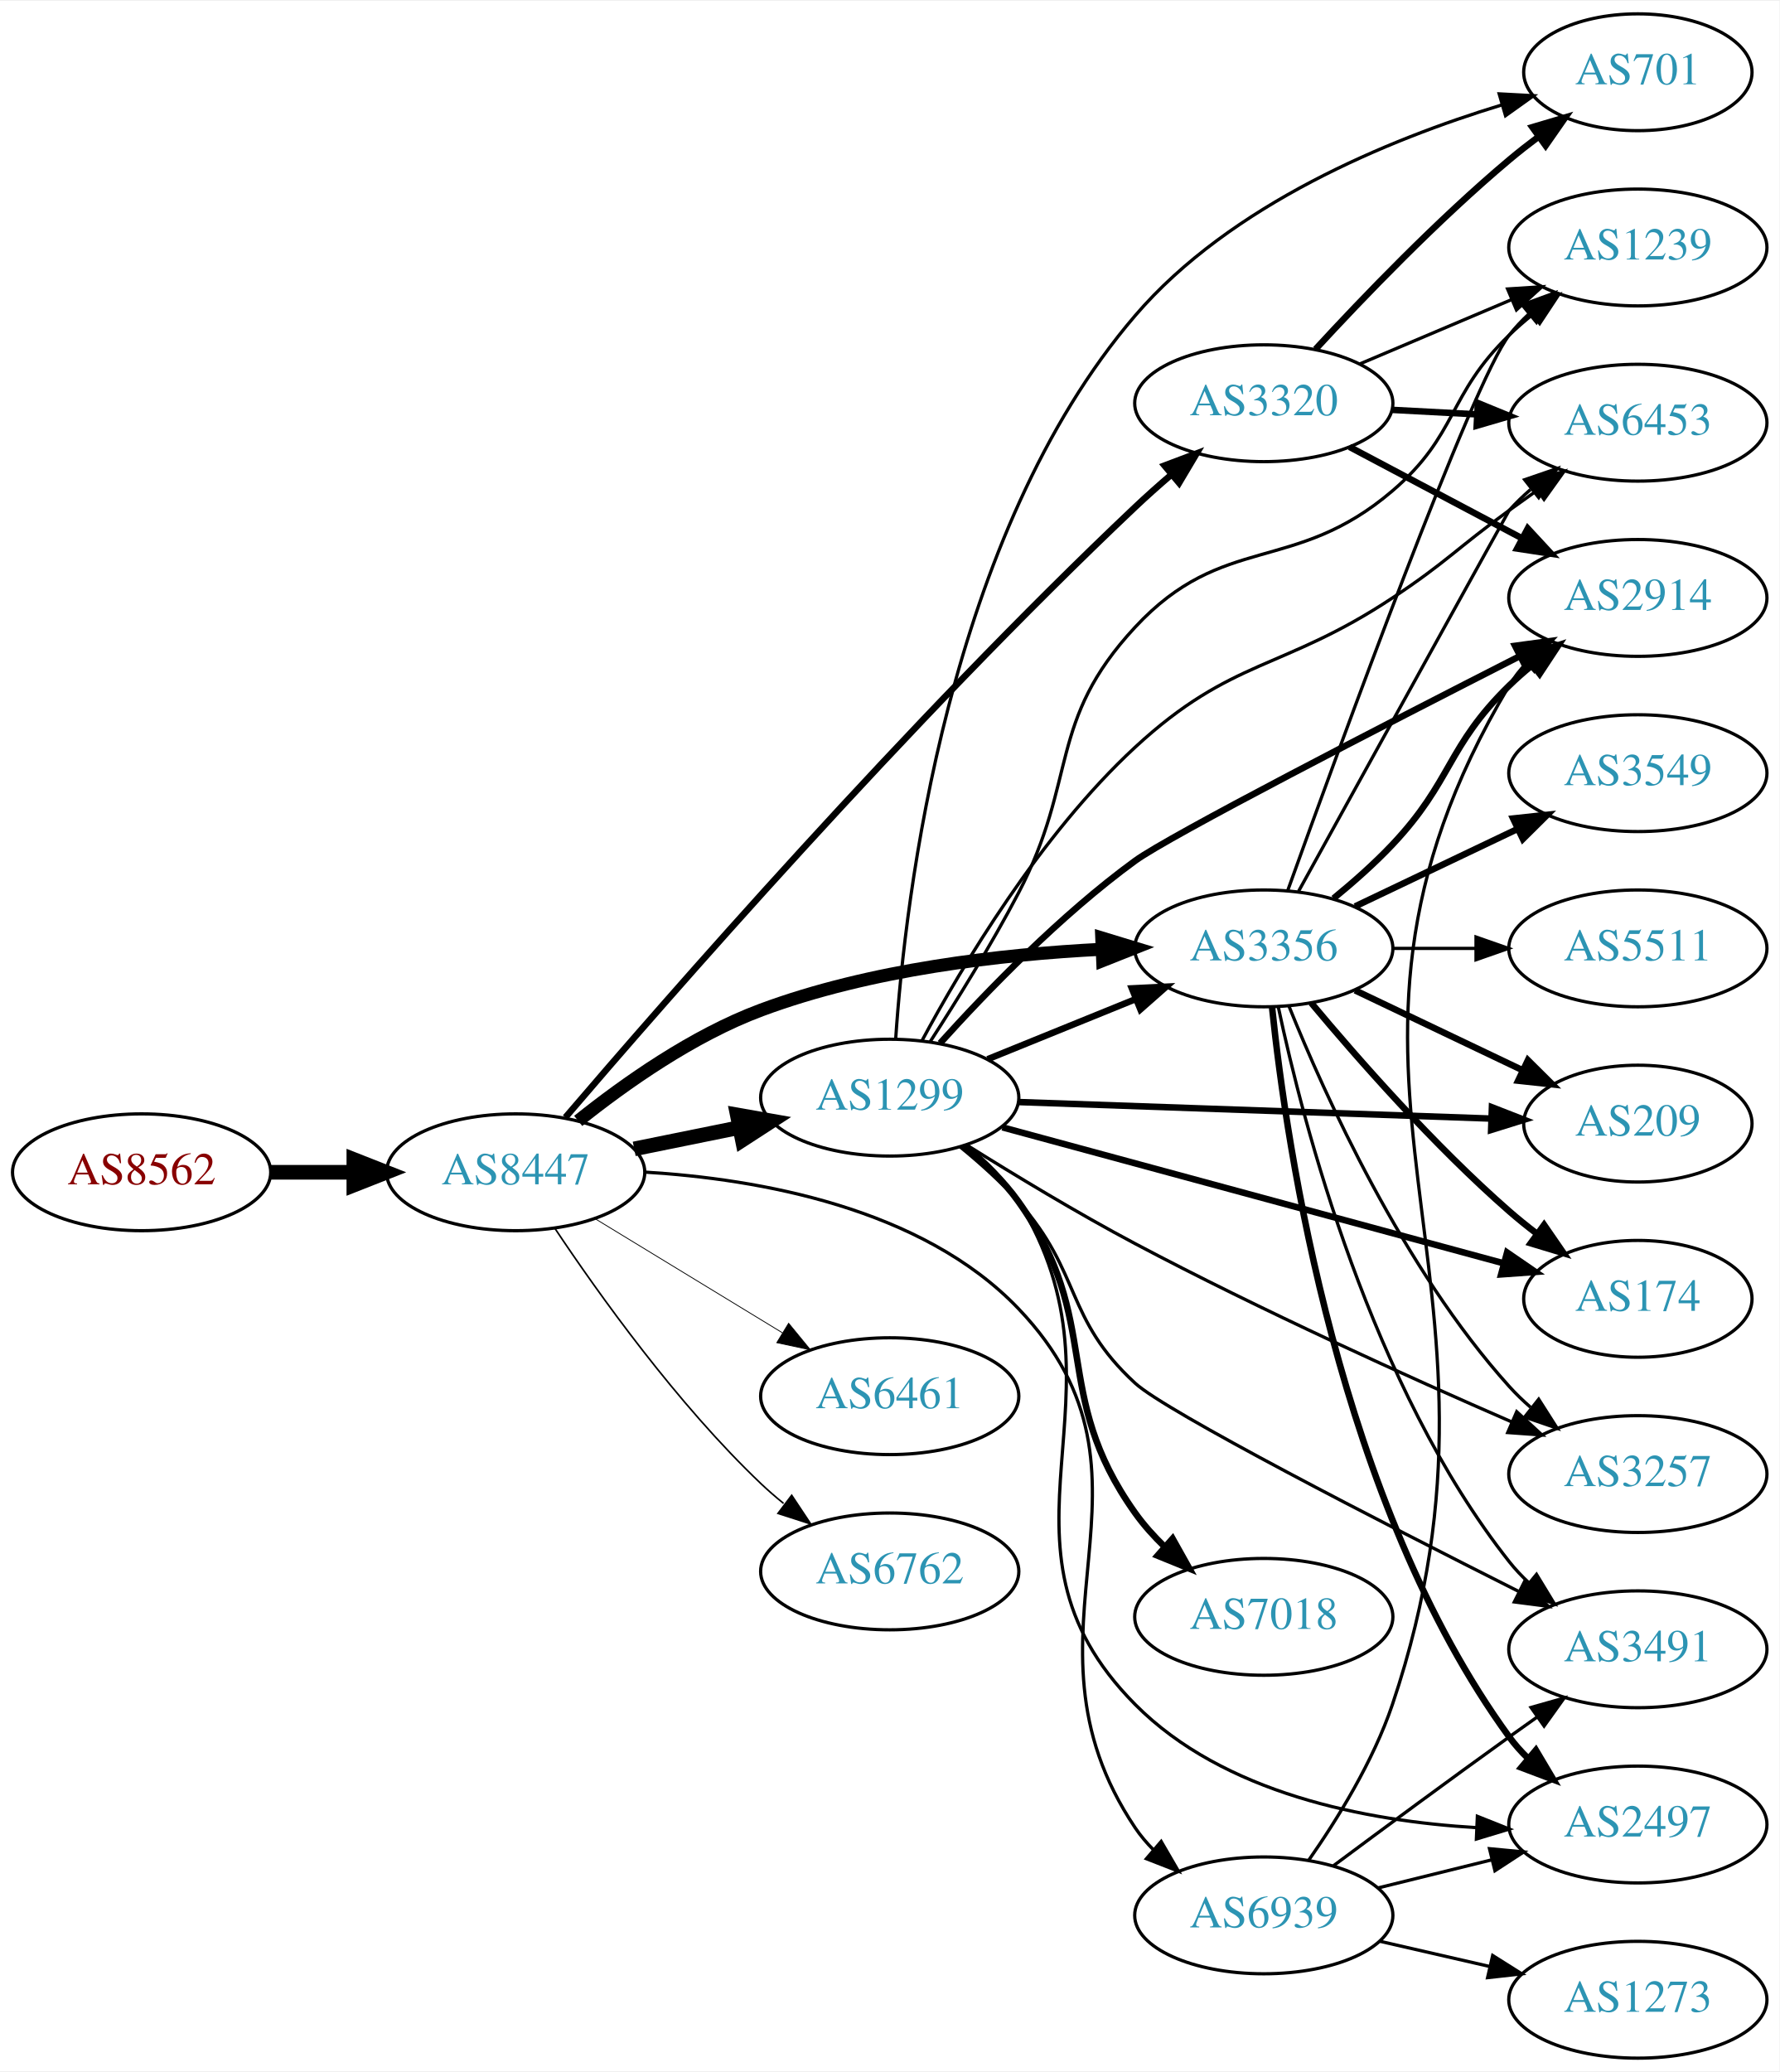
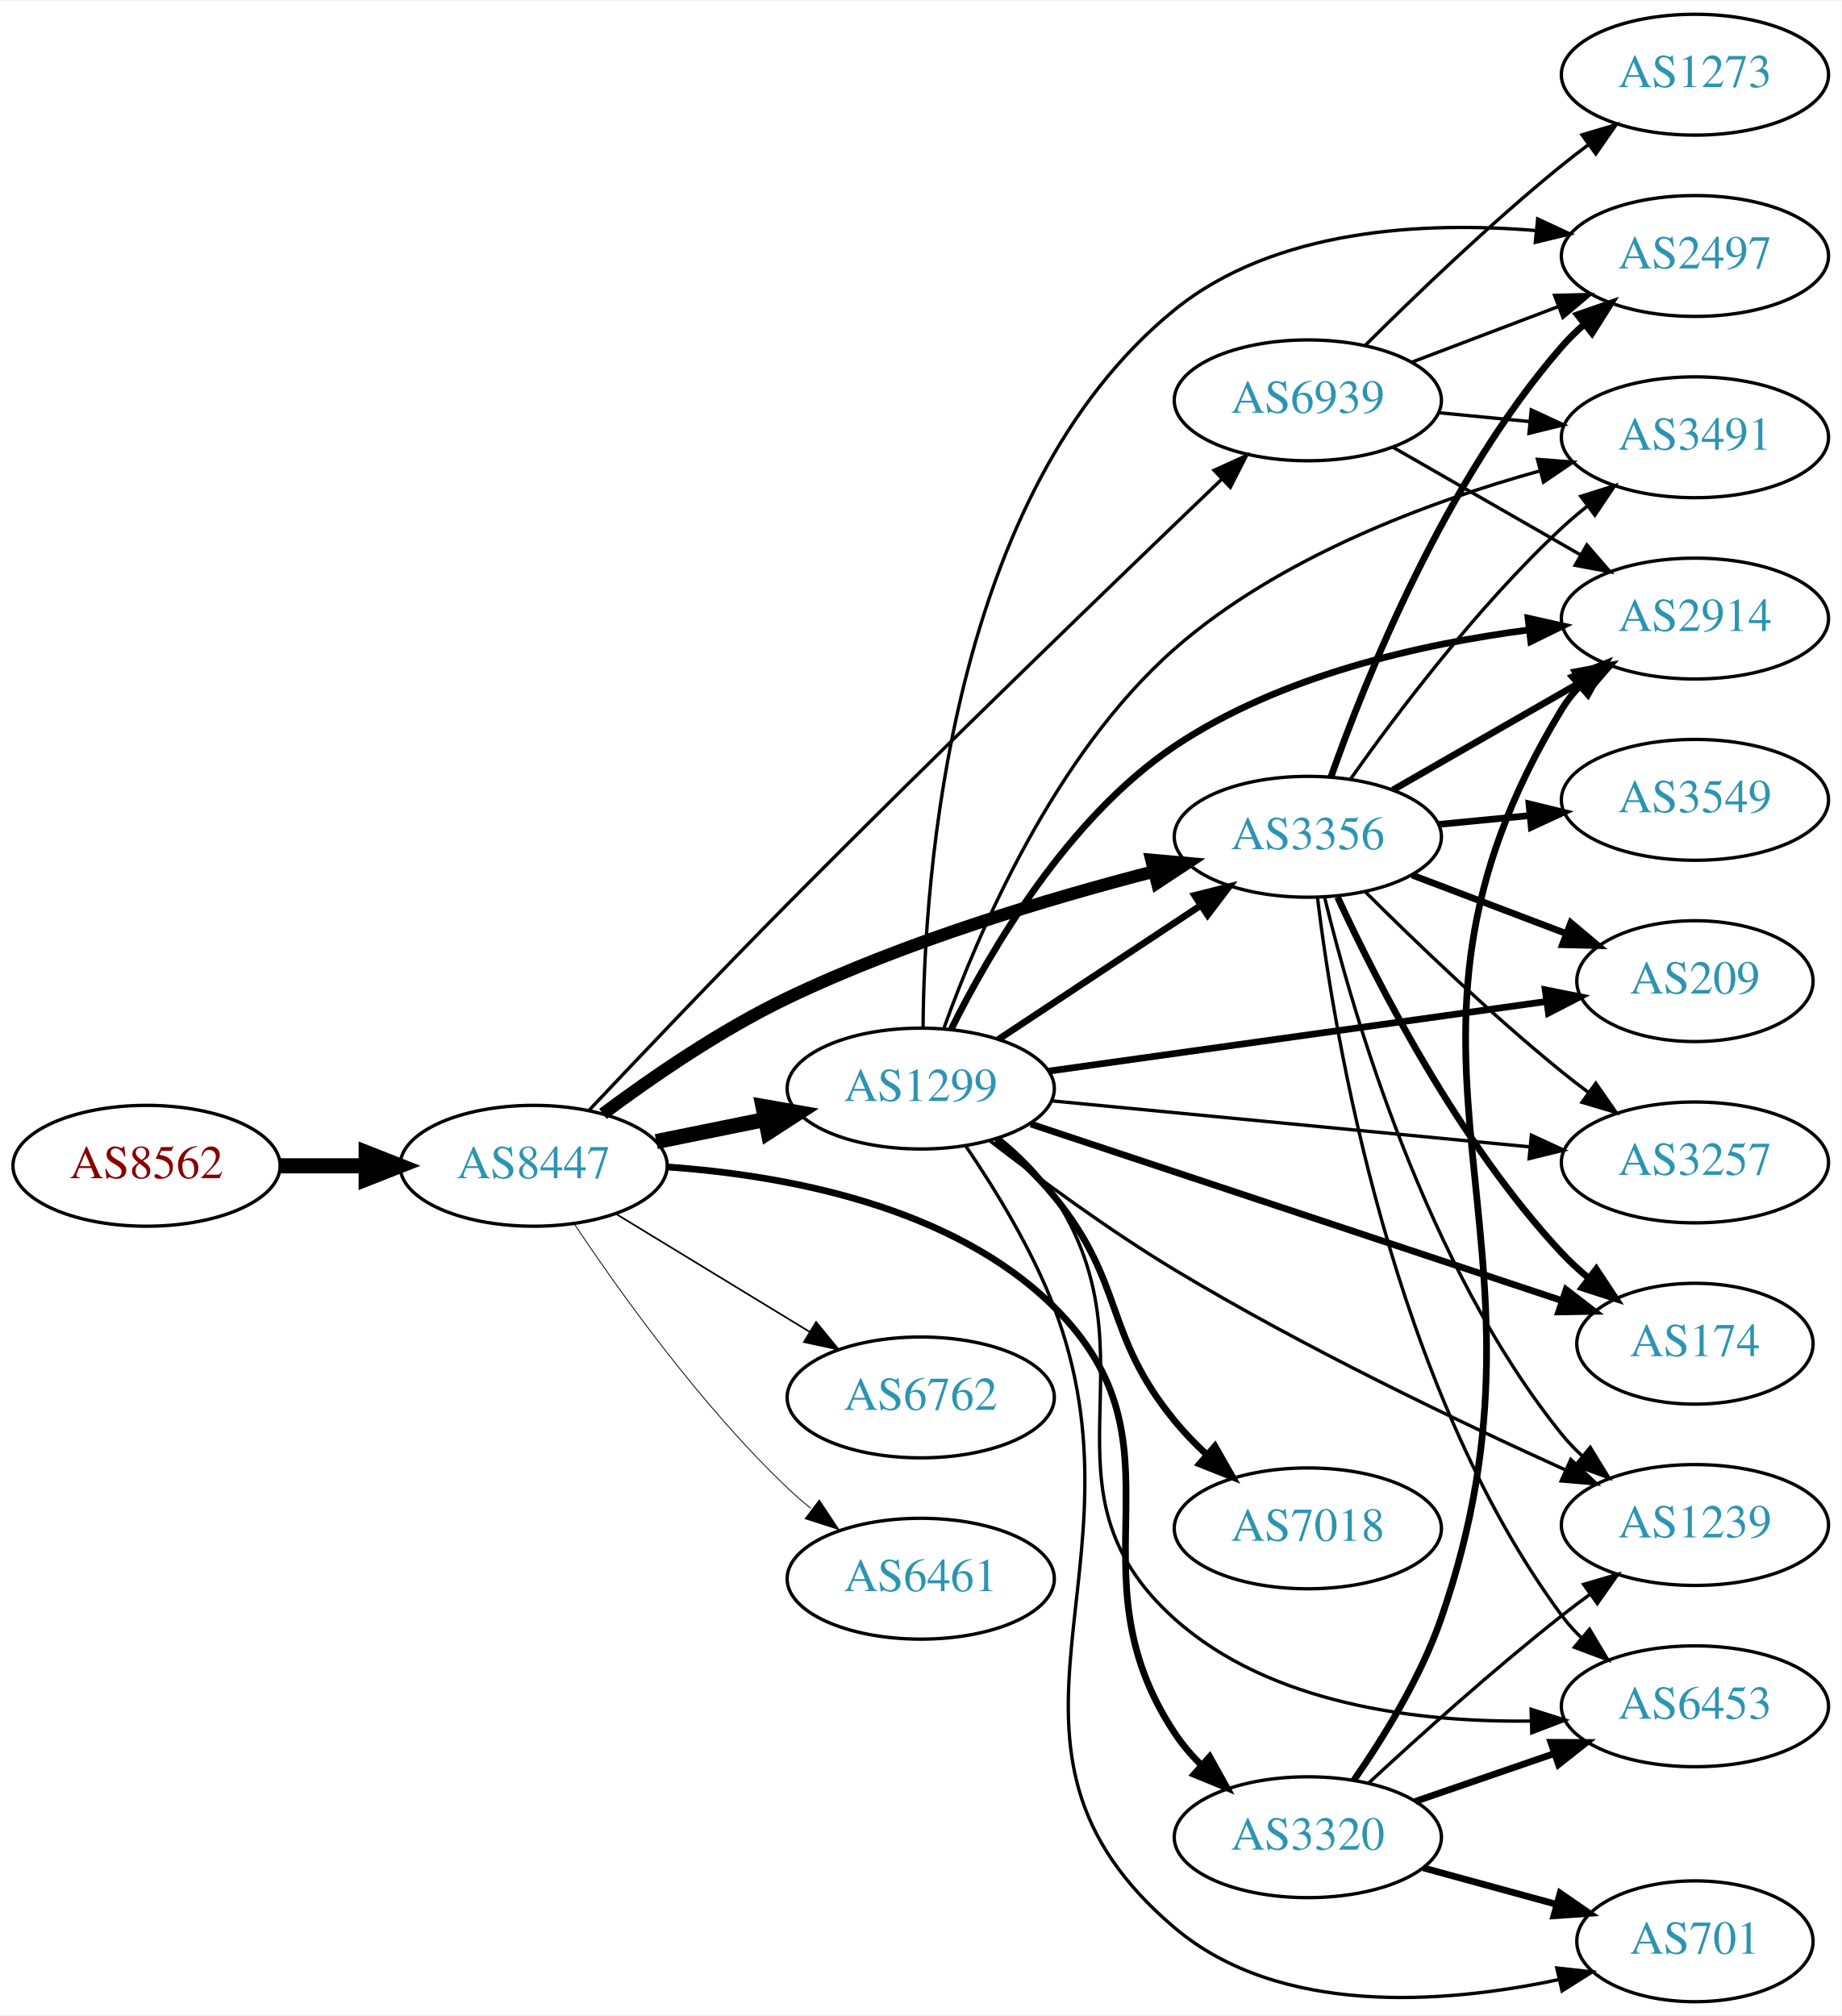
- <svg xmlns="http://www.w3.org/2000/svg" xmlns:xlink="http://www.w3.org/1999/xlink" width="548pt" height="638pt" viewBox="0.00 0.00 548.46 638.00">
-   <g id="graph0" class="graph" transform="scale(1 1) rotate(0) translate(4 634)">
-     <polygon fill="white" stroke="none" points="-4,4 -4,-634 544.465,-634 544.465,4 -4,4" />
+ <svg xmlns="http://www.w3.org/2000/svg" xmlns:xlink="http://www.w3.org/1999/xlink" width="548pt" height="600pt" viewBox="0.00 0.00 548.46 600.00">
+   <g id="graph0" class="graph" transform="scale(1 1) rotate(0) translate(4 596)">
+     <polygon fill="white" stroke="none" points="-4,4 -4,-596 544.465,-596 544.465,4 -4,4" />
    <g id="node1" class="node">
      <g id="a_node1">
        <a xlink:href="/asn/8562" xlink:title="AS8562 ~ A1 Telekom Austria AG [AT]">
-           <ellipse fill="#ffffff" stroke="black" cx="39.647" cy="-273" rx="39.794" ry="18" />
-           <text text-anchor="middle" x="39.647" y="-269.3" font-family="Times,serif" font-size="14.00" fill="#880000">AS8562</text>
+           <ellipse fill="#ffffff" stroke="black" cx="39.647" cy="-249" rx="39.794" ry="18" />
+           <text text-anchor="middle" x="39.647" y="-245.3" font-family="Times,serif" font-size="14.00" fill="#880000">AS8562</text>
        </a>
      </g>
    </g>
    <g id="node2" class="node">
      <g id="a_node2">
        <a xlink:href="/asn/8447" xlink:title="AS8447 ~ A1 Telekom Austria AG [AT]">
-           <ellipse fill="#ffffff" stroke="black" cx="154.939" cy="-273" rx="39.794" ry="18" />
-           <text text-anchor="middle" x="154.939" y="-269.3" font-family="Times,serif" font-size="14.00" fill="#2c94b3">AS8447</text>
+           <ellipse fill="#ffffff" stroke="black" cx="154.939" cy="-249" rx="39.794" ry="18" />
+           <text text-anchor="middle" x="154.939" y="-245.3" font-family="Times,serif" font-size="14.00" fill="#2c94b3">AS8447</text>
        </a>
      </g>
    </g>
    <g id="edge1" class="edge">
-       <path fill="none" stroke="black" stroke-width="4.5" d="M79.319,-273C87.522,-273 96.286,-273 104.818,-273" />
-       <polygon fill="black" stroke="black" stroke-width="4.5" points="105.057,-276.938 115.057,-273 105.057,-269.063 105.057,-276.938" />
+       <path fill="none" stroke="black" stroke-width="4.5" d="M79.319,-249C87.522,-249 96.286,-249 104.818,-249" />
+       <polygon fill="black" stroke="black" stroke-width="4.5" points="105.057,-252.938 115.057,-249 105.057,-245.063 105.057,-252.938" />
    </g>
    <g id="node3" class="node">
      <g id="a_node3">
-         <a xlink:href="/asn/1299" xlink:title="AS1299 ~ Telia Carrier [EU]">
-           <ellipse fill="#ffffff" stroke="black" cx="270.232" cy="-296" rx="39.794" ry="18" />
-           <text text-anchor="middle" x="270.232" y="-292.3" font-family="Times,serif" font-size="14.00" fill="#2c94b3">AS1299</text>
+         <a xlink:href="/asn/3356" xlink:title="AS3356 ~ Level 3 Parent, LLC [US]">
+           <ellipse fill="#ffffff" stroke="black" cx="385.525" cy="-347" rx="39.794" ry="18" />
+           <text text-anchor="middle" x="385.525" y="-343.3" font-family="Times,serif" font-size="14.00" fill="#2c94b3">AS3356</text>
        </a>
      </g>
    </g>
    <g id="edge2" class="edge">
-       <path fill="none" stroke="black" stroke-width="4.5" d="M191.475,-280.214C201.704,-282.291 213.004,-284.585 223.747,-286.766" />
-       <polygon fill="black" stroke="black" stroke-width="4.5" points="223.239,-290.681 233.823,-288.811 224.806,-282.963 223.239,-290.681" />
+       <path fill="none" stroke="black" stroke-width="3.75" d="M175.585,-264.458C190.116,-275.305 210.746,-289.509 230.586,-299 265.792,-315.843 308.307,-328.576 339.728,-336.681" />
+       <polygon fill="black" stroke="black" stroke-width="3.75" points="338.965,-340.098 349.517,-339.149 340.676,-333.311 338.965,-340.098" />
    </g>
    <g id="node4" class="node">
      <g id="a_node4">
-         <a xlink:href="/asn/3356" xlink:title="AS3356 ~ Level 3 Parent, LLC [US]">
-           <ellipse fill="#ffffff" stroke="black" cx="385.525" cy="-342" rx="39.794" ry="18" />
-           <text text-anchor="middle" x="385.525" y="-338.3" font-family="Times,serif" font-size="14.00" fill="#2c94b3">AS3356</text>
+         <a xlink:href="/asn/1299" xlink:title="AS1299 ~ Telia Carrier [EU]">
+           <ellipse fill="#ffffff" stroke="black" cx="270.232" cy="-272" rx="39.794" ry="18" />
+           <text text-anchor="middle" x="270.232" y="-268.3" font-family="Times,serif" font-size="14.00" fill="#2c94b3">AS1299</text>
        </a>
      </g>
    </g>
    <g id="edge3" class="edge">
-       <path fill="none" stroke="black" stroke-width="4" d="M174.214,-288.836C188.549,-300.321 209.537,-315.161 230.586,-323 264.254,-335.538 304.641,-340.168 335.599,-341.727" />
-       <polygon fill="black" stroke="black" stroke-width="4" points="335.576,-345.229 345.712,-342.145 335.866,-338.235 335.576,-345.229" />
+       <path fill="none" stroke="black" stroke-width="4.5" d="M191.475,-256.214C201.704,-258.291 213.004,-260.585 223.747,-262.766" />
+       <polygon fill="black" stroke="black" stroke-width="4.5" points="223.239,-266.681 233.823,-264.811 224.806,-258.963 223.239,-266.681" />
    </g>
    <g id="node5" class="node">
      <g id="a_node5">
-         <a xlink:href="/asn/3320" xlink:title="AS3320 ~ DTAG [DE]">
-           <ellipse fill="#ffffff" stroke="black" cx="385.525" cy="-510" rx="39.794" ry="18" />
-           <text text-anchor="middle" x="385.525" y="-506.3" font-family="Times,serif" font-size="14.00" fill="#2c94b3">AS3320</text>
+         <a xlink:href="/asn/6762" xlink:title="AS6762 ~ TELECOM ITALIA SPARKLE S.p.A. [IT]">
+           <ellipse fill="#ffffff" stroke="black" cx="270.232" cy="-180" rx="39.794" ry="18" />
+           <text text-anchor="middle" x="270.232" y="-176.3" font-family="Times,serif" font-size="14.00" fill="#2c94b3">AS6762</text>
        </a>
      </g>
    </g>
    <g id="edge4" class="edge">
-       <path fill="none" stroke="black" stroke-width="2" d="M170.256,-289.907C201.011,-325.893 276.261,-412.155 345.879,-478 349.411,-481.341 353.24,-484.746 357.069,-488.028" />
-       <polygon fill="black" stroke="black" stroke-width="2" points="354.919,-490.793 364.831,-494.534 359.415,-485.428 354.919,-490.793" />
+       <path fill="none" stroke="black" stroke-width="0.5" d="M179.414,-234.703C196.123,-224.526 218.779,-210.728 237.155,-199.536" />
+       <polygon fill="black" stroke="black" stroke-width="0.5" points="239.068,-202.469 245.788,-194.279 235.427,-196.491 239.068,-202.469" />
    </g>
    <g id="node6" class="node">
      <g id="a_node6">
-         <a xlink:href="/asn/6461" xlink:title="AS6461 ~ Zayo Bandwidth [US]">
-           <ellipse fill="#ffffff" stroke="black" cx="270.232" cy="-204" rx="39.794" ry="18" />
-           <text text-anchor="middle" x="270.232" y="-200.3" font-family="Times,serif" font-size="14.00" fill="#2c94b3">AS6461</text>
+         <a xlink:href="/asn/3320" xlink:title="AS3320 ~ DTAG [DE]">
+           <ellipse fill="#ffffff" stroke="black" cx="385.525" cy="-49" rx="39.794" ry="18" />
+           <text text-anchor="middle" x="385.525" y="-45.3" font-family="Times,serif" font-size="14.00" fill="#2c94b3">AS3320</text>
        </a>
      </g>
    </g>
    <g id="edge5" class="edge">
-       <path fill="none" stroke="black" stroke-width="0.25" d="M179.414,-258.703C196.123,-248.526 218.779,-234.728 237.155,-223.536" />
-       <polygon fill="black" stroke="black" stroke-width="0.25" points="239.068,-226.469 245.788,-218.279 235.427,-220.491 239.068,-226.469" />
+       <path fill="none" stroke="black" stroke-width="2" d="M194.669,-248.654C229.37,-246.236 279.367,-237.212 309.879,-207 351.568,-165.72 313.459,-128.897 345.879,-80 348.114,-76.629 350.833,-73.45 353.781,-70.506" />
+       <polygon fill="black" stroke="black" stroke-width="2" points="356.291,-72.958 361.441,-63.699 351.641,-67.726 356.291,-72.958" />
    </g>
    <g id="node7" class="node">
      <g id="a_node7">
-         <a xlink:href="/asn/6762" xlink:title="AS6762 ~ TELECOM ITALIA SPARKLE S.p.A. [IT]">
-           <ellipse fill="#ffffff" stroke="black" cx="270.232" cy="-150" rx="39.794" ry="18" />
-           <text text-anchor="middle" x="270.232" y="-146.3" font-family="Times,serif" font-size="14.00" fill="#2c94b3">AS6762</text>
+         <a xlink:href="/asn/6461" xlink:title="AS6461 ~ Zayo Bandwidth [US]">
+           <ellipse fill="#ffffff" stroke="black" cx="270.232" cy="-126" rx="39.794" ry="18" />
+           <text text-anchor="middle" x="270.232" y="-122.3" font-family="Times,serif" font-size="14.00" fill="#2c94b3">AS6461</text>
        </a>
      </g>
    </g>
    <g id="edge6" class="edge">
-       <path fill="none" stroke="black" stroke-width="0.5" d="M166.981,-255.789C180.474,-235.542 204.72,-201.577 230.586,-177 232.755,-174.939 235.093,-172.915 237.508,-170.961" />
-       <polygon fill="black" stroke="black" stroke-width="0.5" points="240.013,-173.455 245.875,-164.63 235.789,-167.873 240.013,-173.455" />
+       <path fill="none" stroke="black" stroke-width="0.25" d="M166.981,-231.789C180.474,-211.542 204.72,-177.577 230.586,-153 232.755,-150.939 235.093,-148.915 237.508,-146.961" />
+       <polygon fill="black" stroke="black" stroke-width="0.25" points="240.013,-149.455 245.875,-140.63 235.789,-143.873 240.013,-149.455" />
    </g>
    <g id="node8" class="node">
      <g id="a_node8">
        <a xlink:href="/asn/6939" xlink:title="AS6939 ~ Hurricane Electric LLC [US]">
-           <ellipse fill="#ffffff" stroke="black" cx="385.525" cy="-44" rx="39.794" ry="18" />
-           <text text-anchor="middle" x="385.525" y="-40.3" font-family="Times,serif" font-size="14.00" fill="#2c94b3">AS6939</text>
+           <ellipse fill="#ffffff" stroke="black" cx="385.525" cy="-477" rx="39.794" ry="18" />
+           <text text-anchor="middle" x="385.525" y="-473.3" font-family="Times,serif" font-size="14.00" fill="#2c94b3">AS6939</text>
        </a>
      </g>
    </g>
    <g id="edge7" class="edge">
-       <path fill="none" stroke="black" d="M194.723,-273.06C229.71,-270.945 280.112,-262.138 309.879,-231 360.246,-178.312 305.257,-131.52 345.879,-71 347.504,-68.579 349.425,-66.309 351.528,-64.195" />
-       <polygon fill="black" stroke="black" points="353.896,-66.776 359.216,-57.614 349.344,-61.458 353.896,-66.776" />
-     </g>
-     <g id="edge16" class="edge">
-       <path fill="none" stroke="black" stroke-width="2" d="M300.408,-307.846C314.284,-313.48 331.061,-320.292 345.97,-326.346" />
-       <polygon fill="black" stroke="black" stroke-width="2" points="344.866,-329.675 355.448,-330.194 347.5,-323.189 344.866,-329.675" />
+       <path fill="none" stroke="black" d="M171.502,-265.595C186.489,-281.497 209.871,-306.098 230.586,-327 275.625,-372.447 329.392,-424.308 359.989,-453.602" />
+       <polygon fill="black" stroke="black" points="357.603,-456.163 367.249,-460.545 362.441,-451.104 357.603,-456.163" />
    </g>
    <g id="node9" class="node">
      <g id="a_node9">
-         <a xlink:href="/asn/174" xlink:title="AS174 ~ Cogent Communications [US]">
-           <ellipse fill="#ffffff" stroke="black" cx="500.818" cy="-234" rx="35.194" ry="18" />
-           <text text-anchor="middle" x="500.818" y="-230.3" font-family="Times,serif" font-size="14.00" fill="#2c94b3">AS174</text>
+         <a xlink:href="/asn/2914" xlink:title="AS2914 ~ NTT America, Inc. [US]">
+           <ellipse fill="#ffffff" stroke="black" cx="500.818" cy="-412" rx="39.794" ry="18" />
+           <text text-anchor="middle" x="500.818" y="-408.3" font-family="Times,serif" font-size="14.00" fill="#2c94b3">AS2914</text>
        </a>
      </g>
    </g>
    <g id="edge8" class="edge">
-       <path fill="none" stroke="black" stroke-width="2" d="M304.961,-286.852C346.093,-275.695 415.548,-256.857 459.472,-244.943" />
-       <polygon fill="black" stroke="black" stroke-width="2" points="460.511,-248.288 469.246,-242.292 458.678,-241.532 460.511,-248.288" />
+       <path fill="none" stroke="black" stroke-width="2" d="M410.83,-360.944C427.107,-370.283 448.744,-382.697 466.606,-392.945" />
+       <polygon fill="black" stroke="black" stroke-width="2" points="465.139,-396.138 475.554,-398.079 468.622,-390.067 465.139,-396.138" />
    </g>
    <g id="node10" class="node">
      <g id="a_node10">
-         <a xlink:href="/asn/7018" xlink:title="AS7018 ~ AT&amp;T Services, Inc. [US]">
-           <ellipse fill="#ffffff" stroke="black" cx="385.525" cy="-136" rx="39.794" ry="18" />
-           <text text-anchor="middle" x="385.525" y="-132.3" font-family="Times,serif" font-size="14.00" fill="#2c94b3">AS7018</text>
+         <a xlink:href="/asn/3549" xlink:title="AS3549 ~ Level 3 Parent, LLC [US]">
+           <ellipse fill="#ffffff" stroke="black" cx="500.818" cy="-358" rx="39.794" ry="18" />
+           <text text-anchor="middle" x="500.818" y="-354.3" font-family="Times,serif" font-size="14.00" fill="#2c94b3">AS3549</text>
        </a>
      </g>
    </g>
    <g id="edge9" class="edge">
-       <path fill="none" stroke="black" stroke-width="2" d="M293.17,-281.139C299.203,-276.236 305.33,-270.385 309.879,-264 336.318,-226.886 319.44,-205.114 345.879,-168 348.509,-164.308 351.666,-160.796 355.028,-157.541" />
-       <polygon fill="black" stroke="black" stroke-width="2" points="357.412,-160.105 362.588,-150.861 352.777,-154.86 357.412,-160.105" />
+       <path fill="none" stroke="black" stroke-width="2" d="M424.565,-350.693C433.253,-351.537 442.597,-352.444 451.646,-353.323" />
+       <polygon fill="black" stroke="black" stroke-width="2" points="451.394,-356.815 461.686,-354.298 452.071,-349.847 451.394,-356.815" />
    </g>
    <g id="node11" class="node">
      <g id="a_node11">
-         <a xlink:href="/asn/3257" xlink:title="AS3257 ~ GTT [DE]">
-           <ellipse fill="#ffffff" stroke="black" cx="500.818" cy="-180" rx="39.794" ry="18" />
-           <text text-anchor="middle" x="500.818" y="-176.3" font-family="Times,serif" font-size="14.00" fill="#2c94b3">AS3257</text>
+         <a xlink:href="/asn/2497" xlink:title="AS2497 ~ Internet Initiative Japan Inc. [JP]">
+           <ellipse fill="#ffffff" stroke="black" cx="500.818" cy="-520" rx="39.794" ry="18" />
+           <text text-anchor="middle" x="500.818" y="-516.3" font-family="Times,serif" font-size="14.00" fill="#2c94b3">AS2497</text>
        </a>
      </g>
    </g>
    <g id="edge10" class="edge">
-       <path fill="none" stroke="black" d="M294.054,-281.344C308.643,-272.202 328.096,-260.424 345.879,-251 384.647,-230.455 430.466,-209.761 461.977,-196.058" />
-       <polygon fill="black" stroke="black" points="463.484,-199.22 471.274,-192.038 460.706,-192.795 463.484,-199.22" />
+       <path fill="none" stroke="black" stroke-width="2" d="M392.414,-364.824C402.742,-394.096 426.384,-453.08 461.172,-493 463.138,-495.256 465.331,-497.419 467.645,-499.468" />
+       <polygon fill="black" stroke="black" stroke-width="2" points="465.825,-502.492 475.832,-505.973 470.18,-497.012 465.825,-502.492" />
    </g>
    <g id="node12" class="node">
      <g id="a_node12">
-         <a xlink:href="/asn/1239" xlink:title="AS1239 ~ Sprint [US]">
-           <ellipse fill="#ffffff" stroke="black" cx="500.818" cy="-558" rx="39.794" ry="18" />
-           <text text-anchor="middle" x="500.818" y="-554.3" font-family="Times,serif" font-size="14.00" fill="#2c94b3">AS1239</text>
+         <a xlink:href="/asn/3257" xlink:title="AS3257 ~ GTT [DE]">
+           <ellipse fill="#ffffff" stroke="black" cx="500.818" cy="-250" rx="39.794" ry="18" />
+           <text text-anchor="middle" x="500.818" y="-246.3" font-family="Times,serif" font-size="14.00" fill="#2c94b3">AS3257</text>
        </a>
      </g>
    </g>
    <g id="edge11" class="edge">
-       <path fill="none" stroke="black" d="M282.717,-313.279C290.775,-325.733 301.552,-343.082 309.879,-359 328.328,-394.268 318.787,-411.842 345.879,-441 373.024,-470.215 394.856,-457.09 425.172,-483 445.443,-500.326 442.001,-512.464 461.172,-531 463.323,-533.08 465.648,-535.117 468.054,-537.08" />
-       <polygon fill="black" stroke="black" points="466.326,-540.163 476.405,-543.428 470.562,-534.59 466.326,-540.163" />
+       <path fill="none" stroke="black" d="M402.514,-330.726C417.227,-316.067 439.924,-294.237 461.172,-277 463.714,-274.937 466.406,-272.86 469.138,-270.823" />
+       <polygon fill="black" stroke="black" points="471.293,-273.584 477.346,-264.889 467.191,-267.912 471.293,-273.584" />
    </g>
    <g id="node13" class="node">
      <g id="a_node13">
-         <a xlink:href="/asn/209" xlink:title="AS209 ~ CenturyLink Communications, LLC [US]">
-           <ellipse fill="#ffffff" stroke="black" cx="500.818" cy="-288" rx="35.194" ry="18" />
-           <text text-anchor="middle" x="500.818" y="-284.3" font-family="Times,serif" font-size="14.00" fill="#2c94b3">AS209</text>
+         <a xlink:href="/asn/3491" xlink:title="AS3491 ~ PCCW Global, Inc. [US]">
+           <ellipse fill="#ffffff" stroke="black" cx="500.818" cy="-466" rx="39.794" ry="18" />
+           <text text-anchor="middle" x="500.818" y="-462.3" font-family="Times,serif" font-size="14.00" fill="#2c94b3">AS3491</text>
        </a>
      </g>
    </g>
    <g id="edge12" class="edge">
-       <path fill="none" stroke="black" stroke-width="2" d="M310.009,-294.643C350.371,-293.23 413.476,-291.022 455.713,-289.544" />
-       <polygon fill="black" stroke="black" stroke-width="2" points="455.839,-293.041 465.711,-289.194 455.594,-286.046 455.839,-293.041" />
+       <path fill="none" stroke="black" d="M398.201,-364.142C411.922,-383.578 436.027,-415.599 461.172,-439 463.568,-441.23 466.16,-443.423 468.826,-445.535" />
+       <polygon fill="black" stroke="black" points="466.825,-448.409 476.932,-451.587 471.013,-442.8 466.825,-448.409" />
    </g>
    <g id="node14" class="node">
      <g id="a_node14">
-         <a xlink:href="/asn/2914" xlink:title="AS2914 ~ NTT America, Inc. [US]">
-           <ellipse fill="#ffffff" stroke="black" cx="500.818" cy="-450" rx="39.794" ry="18" />
-           <text text-anchor="middle" x="500.818" y="-446.3" font-family="Times,serif" font-size="14.00" fill="#2c94b3">AS2914</text>
+         <a xlink:href="/asn/174" xlink:title="AS174 ~ Cogent Communications [US]">
+           <ellipse fill="#ffffff" stroke="black" cx="500.818" cy="-196" rx="35.194" ry="18" />
+           <text text-anchor="middle" x="500.818" y="-192.3" font-family="Times,serif" font-size="14.00" fill="#2c94b3">AS174</text>
        </a>
      </g>
    </g>
    <g id="edge13" class="edge">
-       <path fill="none" stroke="black" stroke-width="2" d="M285.766,-312.793C300.009,-328.588 322.872,-352.25 345.879,-369 356.377,-376.643 422.253,-410.578 464.358,-432.026" />
-       <polygon fill="black" stroke="black" stroke-width="2" points="462.969,-435.246 473.469,-436.662 466.143,-429.007 462.969,-435.246" />
+       <path fill="none" stroke="black" stroke-width="2" d="M394.389,-329.014C406.205,-303.396 430.466,-255.866 461.172,-223 463.592,-220.41 466.299,-217.923 469.128,-215.579" />
+       <polygon fill="black" stroke="black" stroke-width="2" points="471.436,-218.221 477.28,-209.383 467.201,-212.647 471.436,-218.221" />
    </g>
    <g id="node15" class="node">
      <g id="a_node15">
-         <a xlink:href="/asn/6453" xlink:title="AS6453 ~ TATA COMMUNICATIONS (AMERICA) INC [US]">
-           <ellipse fill="#ffffff" stroke="black" cx="500.818" cy="-504" rx="39.794" ry="18" />
-           <text text-anchor="middle" x="500.818" y="-500.3" font-family="Times,serif" font-size="14.00" fill="#2c94b3">AS6453</text>
+         <a xlink:href="/asn/1239" xlink:title="AS1239 ~ Sprint [US]">
+           <ellipse fill="#ffffff" stroke="black" cx="500.818" cy="-142" rx="39.794" ry="18" />
+           <text text-anchor="middle" x="500.818" y="-138.3" font-family="Times,serif" font-size="14.00" fill="#2c94b3">AS1239</text>
        </a>
      </g>
    </g>
    <g id="edge14" class="edge">
-       <path fill="none" stroke="black" d="M280.123,-313.465C292.457,-336.403 316.581,-376.933 345.879,-404 375.805,-431.647 391.195,-427.516 425.172,-450 441.851,-461.037 444.972,-465.271 461.172,-477 463.975,-479.029 466.906,-481.125 469.847,-483.21" />
-       <polygon fill="black" stroke="black" points="467.869,-486.097 478.061,-488.991 471.898,-480.373 467.869,-486.097" />
+       <path fill="none" stroke="black" d="M390.483,-329.11C398.753,-294.942 420.554,-219.328 461.172,-169 463.003,-166.731 465.073,-164.571 467.28,-162.533" />
+       <polygon fill="black" stroke="black" points="469.631,-165.131 475.162,-156.095 465.203,-159.71 469.631,-165.131" />
    </g>
    <g id="node16" class="node">
      <g id="a_node16">
-         <a xlink:href="/asn/3491" xlink:title="AS3491 ~ PCCW Global, Inc. [US]">
-           <ellipse fill="#ffffff" stroke="black" cx="500.818" cy="-126" rx="39.794" ry="18" />
-           <text text-anchor="middle" x="500.818" y="-122.3" font-family="Times,serif" font-size="14.00" fill="#2c94b3">AS3491</text>
+         <a xlink:href="/asn/209" xlink:title="AS209 ~ CenturyLink Communications, LLC [US]">
+           <ellipse fill="#ffffff" stroke="black" cx="500.818" cy="-304" rx="35.194" ry="18" />
+           <text text-anchor="middle" x="500.818" y="-300.3" font-family="Times,serif" font-size="14.00" fill="#2c94b3">AS209</text>
        </a>
      </g>
    </g>
    <g id="edge15" class="edge">
-       <path fill="none" stroke="black" d="M291.948,-280.812C298.076,-275.817 304.563,-269.997 309.879,-264 329.506,-241.859 324.118,-228.048 345.879,-208 355.455,-199.178 421.648,-165.197 464.06,-143.845" />
-       <polygon fill="black" stroke="black" points="465.876,-146.85 473.24,-139.234 462.733,-140.595 465.876,-146.85" />
+       <path fill="none" stroke="black" stroke-width="2" d="M416.588,-335.59C430.677,-330.242 447.604,-323.818 462.503,-318.163" />
+       <polygon fill="black" stroke="black" stroke-width="2" points="463.843,-321.398 471.951,-314.577 461.359,-314.853 463.843,-321.398" />
    </g>
    <g id="node17" class="node">
      <g id="a_node17">
-         <a xlink:href="/asn/701" xlink:title="AS701 ~ UUNET [US]">
-           <ellipse fill="#ffffff" stroke="black" cx="500.818" cy="-612" rx="35.194" ry="18" />
-           <text text-anchor="middle" x="500.818" y="-608.3" font-family="Times,serif" font-size="14.00" fill="#2c94b3">AS701</text>
-         </a>
-       </g>
+         <a xlink:href="/asn/6453" xlink:title="AS6453 ~ TATA COMMUNICATIONS (AMERICA) INC [US]">
+           <ellipse fill="#ffffff" stroke="black" cx="500.818" cy="-88" rx="39.794" ry="18" />
+           <text text-anchor="middle" x="500.818" y="-84.3" font-family="Times,serif" font-size="14.00" fill="#2c94b3">AS6453</text>
+         </a>
+       </g>
+     </g>
+     <g id="edge16" class="edge">
+       <path fill="none" stroke="black" d="M388.385,-328.949C393.445,-287.416 410.647,-183.41 461.172,-115 462.904,-112.655 464.903,-110.439 467.06,-108.363" />
+       <polygon fill="black" stroke="black" points="469.42,-110.951 474.849,-101.853 464.931,-105.58 469.42,-110.951" />
+     </g>
+     <g id="edge25" class="edge">
+       <path fill="none" stroke="black" stroke-width="2" d="M293.345,-286.639C310.545,-298.025 334.613,-313.958 353.703,-326.595" />
+       <polygon fill="black" stroke="black" stroke-width="2" points="351.811,-329.54 362.081,-332.142 355.675,-323.703 351.811,-329.54" />
+     </g>
+     <g id="edge19" class="edge">
+       <path fill="none" stroke="black" stroke-width="2" d="M279.342,-289.751C290.811,-312.805 313.98,-352.618 345.879,-374 377.241,-395.022 419.185,-404.426 451.37,-408.627" />
+       <polygon fill="black" stroke="black" stroke-width="2" points="451.11,-412.12 461.451,-409.816 451.93,-405.169 451.11,-412.12" />
+     </g>
+     <g id="edge23" class="edge">
+       <path fill="none" stroke="black" d="M270.924,-290.097C271.246,-334.587 278.846,-449.623 345.879,-504 375.663,-528.161 420.09,-530.354 453.572,-527.564" />
+       <polygon fill="black" stroke="black" points="453.983,-531.041 463.583,-526.558 453.283,-524.076 453.983,-531.041" />
+     </g>
+     <g id="edge18" class="edge">
+       <path fill="none" stroke="black" d="M309.235,-268.342C348.29,-264.584 409.217,-258.72 451.633,-254.638" />
+       <polygon fill="black" stroke="black" points="452.106,-258.108 461.725,-253.666 451.435,-251.14 452.106,-258.108" />
+     </g>
+     <g id="edge21" class="edge">
+       <path fill="none" stroke="black" d="M277.2,-290.17C287.207,-318.031 309.886,-371.39 345.879,-403 376.947,-430.285 421.42,-446.757 454.583,-455.976" />
+       <polygon fill="black" stroke="black" points="453.921,-459.421 464.484,-458.608 455.719,-452.656 453.921,-459.421" />
    </g>
    <g id="edge17" class="edge">
-       <path fill="none" stroke="black" d="M272.063,-314.033C274.973,-357.512 287.994,-469.505 345.879,-537 375.295,-571.3 424.048,-591.309 458.805,-601.905" />
-       <polygon fill="black" stroke="black" points="458.077,-605.339 468.657,-604.773 460.033,-598.618 458.077,-605.339" />
+       <path fill="none" stroke="black" stroke-width="2" d="M303.016,-261.433C344.416,-247.668 416.742,-223.621 461.239,-208.827" />
+       <polygon fill="black" stroke="black" stroke-width="2" points="462.447,-212.114 470.832,-205.637 460.238,-205.471 462.447,-212.114" />
+     </g>
+     <g id="edge22" class="edge">
+       <path fill="none" stroke="black" d="M290.884,-256.387C305.587,-245.057 326.426,-229.725 345.879,-218 384.165,-194.923 430.429,-172.8 462.181,-158.434" />
+       <polygon fill="black" stroke="black" points="463.854,-161.519 471.545,-154.232 460.988,-155.133 463.854,-161.519" />
+     </g>
+     <g id="edge24" class="edge">
+       <path fill="none" stroke="black" stroke-width="2" d="M308.213,-277.177C348.719,-282.847 413.614,-291.932 456.48,-297.933" />
+       <polygon fill="black" stroke="black" stroke-width="2" points="456.218,-301.43 466.607,-299.351 457.189,-294.498 456.218,-301.43" />
+     </g>
+     <g id="edge27" class="edge">
+       <path fill="none" stroke="black" d="M293.498,-257.363C299.541,-252.467 305.591,-246.563 309.879,-240 341.735,-191.244 302.476,-152.835 345.879,-114 374.435,-88.449 418.399,-83.19 452.044,-83.602" />
+       <polygon fill="black" stroke="black" points="452.028,-87.103 462.126,-83.896 452.232,-80.106 452.028,-87.103" />
    </g>
    <g id="node18" class="node">
      <g id="a_node18">
-         <a xlink:href="/asn/2497" xlink:title="AS2497 ~ Internet Initiative Japan Inc. [JP]">
-           <ellipse fill="#ffffff" stroke="black" cx="500.818" cy="-72" rx="39.794" ry="18" />
-           <text text-anchor="middle" x="500.818" y="-68.3" font-family="Times,serif" font-size="14.00" fill="#2c94b3">AS2497</text>
-         </a>
-       </g>
-     </g>
-     <g id="edge18" class="edge">
-       <path fill="none" stroke="black" d="M294.111,-281.168C300.022,-276.339 305.848,-270.52 309.879,-264 347.068,-203.845 296.063,-159.2 345.879,-109 373.163,-81.505 417.056,-73.069 451.005,-71.04" />
-       <polygon fill="black" stroke="black" points="451.351,-74.529 461.192,-70.603 451.051,-67.535 451.351,-74.529" />
-     </g>
-     <g id="edge25" class="edge">
-       <path fill="none" stroke="black" stroke-width="2" d="M400.155,-325.183C414.438,-308.071 437.984,-281.255 461.172,-261 463.842,-258.668 466.714,-256.352 469.645,-254.114" />
-       <polygon fill="black" stroke="black" stroke-width="2" points="471.922,-256.784 477.936,-248.061 467.795,-251.13 471.922,-256.784" />
-     </g>
-     <g id="edge26" class="edge">
-       <path fill="none" stroke="black" d="M393.273,-324.213C404.324,-296.757 428.377,-243.422 461.172,-207 463.174,-204.776 465.393,-202.637 467.725,-200.603" />
-       <polygon fill="black" stroke="black" points="470.256,-203.065 475.944,-194.127 465.924,-197.567 470.256,-203.065" />
-     </g>
-     <g id="edge23" class="edge">
-       <path fill="none" stroke="black" d="M392.898,-359.825C408.839,-404.151 449.964,-516.812 461.172,-531 462.979,-533.288 465.032,-535.462 467.227,-537.51" />
-       <polygon fill="black" stroke="black" points="465.138,-540.323 475.086,-543.966 469.581,-534.914 465.138,-540.323" />
-     </g>
-     <g id="edge24" class="edge">
-       <path fill="none" stroke="black" stroke-width="2" d="M413.662,-329.066C429.094,-321.71 448.579,-312.423 465.114,-304.541" />
-       <polygon fill="black" stroke="black" stroke-width="2" points="466.935,-307.551 474.456,-300.089 463.923,-301.232 466.935,-307.551" />
-     </g>
-     <g id="edge21" class="edge">
-       <path fill="none" stroke="black" stroke-width="2" d="M407.014,-357.396C413.133,-362.399 419.672,-368.171 425.172,-374 443.719,-393.654 441.837,-404.12 461.172,-423 463.313,-425.091 465.631,-427.135 468.031,-429.103" />
-       <polygon fill="black" stroke="black" stroke-width="2" points="466.298,-432.183 476.374,-435.461 470.541,-426.616 466.298,-432.183" />
-     </g>
-     <g id="edge19" class="edge">
-       <path fill="none" stroke="black" d="M396.241,-359.601C416.392,-396.103 460.895,-476.692 461.172,-477 463.174,-479.224 465.393,-481.363 467.725,-483.397" />
-       <polygon fill="black" stroke="black" points="465.924,-486.433 475.944,-489.873 470.256,-480.935 465.924,-486.433" />
-     </g>
-     <g id="edge27" class="edge">
-       <path fill="none" stroke="black" d="M390.015,-323.84C397.647,-287.97 418.638,-206.845 461.172,-153 462.979,-150.712 465.032,-148.538 467.227,-146.49" />
-       <polygon fill="black" stroke="black" points="469.581,-149.086 475.086,-140.034 465.138,-143.677 469.581,-149.086" />
-     </g>
-     <g id="edge22" class="edge">
-       <path fill="none" stroke="black" stroke-width="2" d="M388.082,-323.744C392.553,-280.697 408.686,-171.06 461.172,-99 462.889,-96.643 464.876,-94.419 467.025,-92.337" />
-       <polygon fill="black" stroke="black" stroke-width="2" points="469.387,-94.925 474.799,-85.817 464.888,-89.561 469.387,-94.925" />
+         <a xlink:href="/asn/7018" xlink:title="AS7018 ~ AT&amp;T Services, Inc. [US]">
+           <ellipse fill="#ffffff" stroke="black" cx="385.525" cy="-141" rx="39.794" ry="18" />
+           <text text-anchor="middle" x="385.525" y="-137.3" font-family="Times,serif" font-size="14.00" fill="#2c94b3">AS7018</text>
+         </a>
+       </g>
+     </g>
+     <g id="edge20" class="edge">
+       <path fill="none" stroke="black" stroke-width="2" d="M292.642,-256.736C298.661,-251.822 304.912,-246.066 309.879,-240 331.295,-213.846 324.462,-199.154 345.879,-173 348.75,-169.493 352.051,-166.09 355.488,-162.893" />
+       <polygon fill="black" stroke="black" stroke-width="2" points="357.863,-165.466 363.115,-156.264 353.272,-160.182 357.863,-165.466" />
    </g>
    <g id="node19" class="node">
      <g id="a_node19">
-         <a xlink:href="/asn/3549" xlink:title="AS3549 ~ Level 3 Parent, LLC [US]">
-           <ellipse fill="#ffffff" stroke="black" cx="500.818" cy="-396" rx="39.794" ry="18" />
-           <text text-anchor="middle" x="500.818" y="-392.3" font-family="Times,serif" font-size="14.00" fill="#2c94b3">AS3549</text>
-         </a>
-       </g>
-     </g>
-     <g id="edge20" class="edge">
-       <path fill="none" stroke="black" stroke-width="2" d="M413.662,-354.934C428.656,-362.081 447.477,-371.052 463.7,-378.785" />
-       <polygon fill="black" stroke="black" stroke-width="2" points="462.37,-382.028 472.903,-383.171 465.382,-375.709 462.37,-382.028" />
+         <a xlink:href="/asn/701" xlink:title="AS701 ~ UUNET [US]">
+           <ellipse fill="#ffffff" stroke="black" cx="500.818" cy="-18" rx="35.194" ry="18" />
+           <text text-anchor="middle" x="500.818" y="-14.3" font-family="Times,serif" font-size="14.00" fill="#2c94b3">AS701</text>
+         </a>
+       </g>
+     </g>
+     <g id="edge26" class="edge">
+       <path fill="none" stroke="black" d="M283.629,-254.905C292.229,-242.258 303.283,-224.297 309.879,-207 339.724,-128.733 281.936,-76.109 345.879,-22 377.043,4.371 425.801,0.705 460.076,-6.547" />
+       <polygon fill="black" stroke="black" points="459.682,-10.048 470.212,-8.884 461.254,-3.227 459.682,-10.048" />
+     </g>
+     <g id="edge30" class="edge">
+       <path fill="none" stroke="black" stroke-width="2" d="M399.239,-65.979C407.992,-78.571 419.099,-96.513 425.172,-114 465.031,-228.779 398.024,-281.196 461.172,-385 462.687,-387.491 464.529,-389.812 466.578,-391.961" />
+       <polygon fill="black" stroke="black" stroke-width="2" points="464.335,-394.649 474.163,-398.608 468.949,-389.385 464.335,-394.649" />
+     </g>
+     <g id="edge29" class="edge">
+       <path fill="none" stroke="black" d="M403.539,-65.047C418.365,-78.784 440.648,-98.843 461.172,-115 463.891,-117.141 466.766,-119.311 469.672,-121.442" />
+       <polygon fill="black" stroke="black" points="467.668,-124.312 477.836,-127.29 471.744,-118.621 467.668,-124.312" />
+     </g>
+     <g id="edge31" class="edge">
+       <path fill="none" stroke="black" stroke-width="2" d="M417.483,-59.657C430.241,-64.049 445.205,-69.2 458.851,-73.897" />
+       <polygon fill="black" stroke="black" stroke-width="2" points="457.91,-77.275 468.504,-77.221 460.188,-70.656 457.91,-77.275" />
+     </g>
+     <g id="edge28" class="edge">
+       <path fill="none" stroke="black" stroke-width="2" d="M419.904,-39.867C432.387,-36.451 446.695,-32.536 459.722,-28.971" />
+       <polygon fill="black" stroke="black" stroke-width="2" points="460.662,-32.343 469.383,-26.328 458.814,-25.591 460.662,-32.343" />
+     </g>
+     <g id="edge34" class="edge">
+       <path fill="none" stroke="black" d="M410.83,-463.056C427.107,-453.717 448.744,-441.303 466.606,-431.055" />
+       <polygon fill="black" stroke="black" points="468.622,-433.933 475.554,-425.921 465.139,-427.862 468.622,-433.933" />
+     </g>
+     <g id="edge32" class="edge">
+       <path fill="none" stroke="black" d="M416.588,-488.41C429.904,-493.464 445.754,-499.48 460.032,-504.899" />
+       <polygon fill="black" stroke="black" points="459.024,-508.26 469.615,-508.536 461.508,-501.716 459.024,-508.26" />
+     </g>
+     <g id="edge35" class="edge">
+       <path fill="none" stroke="black" d="M424.565,-473.307C433.253,-472.463 442.597,-471.556 451.646,-470.677" />
+       <polygon fill="black" stroke="black" points="452.071,-474.153 461.686,-469.702 451.394,-467.185 452.071,-474.153" />
    </g>
    <g id="node20" class="node">
      <g id="a_node20">
-         <a xlink:href="/asn/5511" xlink:title="AS5511 ~ Orange S.A. [FR]">
-           <ellipse fill="#ffffff" stroke="black" cx="500.818" cy="-342" rx="39.794" ry="18" />
-           <text text-anchor="middle" x="500.818" y="-338.3" font-family="Times,serif" font-size="14.00" fill="#2c94b3">AS5511</text>
-         </a>
-       </g>
-     </g>
-     <g id="edge28" class="edge">
-       <path fill="none" stroke="black" d="M425.198,-342C433.401,-342 442.165,-342 450.697,-342" />
-       <polygon fill="black" stroke="black" points="450.936,-345.5 460.936,-342 450.936,-338.5 450.936,-345.5" />
-     </g>
-     <g id="edge31" class="edge">
-       <path fill="none" stroke="black" d="M415.114,-522.112C429.336,-528.138 446.716,-535.502 462.023,-541.987" />
-       <polygon fill="black" stroke="black" points="460.666,-545.213 471.239,-545.891 463.397,-538.768 460.666,-545.213" />
-     </g>
-     <g id="edge32" class="edge">
-       <path fill="none" stroke="black" stroke-width="2" d="M411.951,-496.535C427.584,-488.256 447.83,-477.533 464.947,-468.468" />
-       <polygon fill="black" stroke="black" stroke-width="2" points="466.887,-471.401 474.086,-463.628 463.611,-465.215 466.887,-471.401" />
-     </g>
-     <g id="edge29" class="edge">
-       <path fill="none" stroke="black" stroke-width="2" d="M425.198,-507.952C433.583,-507.508 442.554,-507.033 451.265,-506.571" />
-       <polygon fill="black" stroke="black" stroke-width="2" points="451.52,-510.063 461.32,-506.039 451.149,-503.073 451.52,-510.063" />
-     </g>
-     <g id="edge30" class="edge">
-       <path fill="none" stroke="black" stroke-width="2" d="M401.474,-526.65C416.017,-542.441 439.09,-566.446 461.172,-585 464.035,-587.406 467.107,-589.812 470.222,-592.143" />
-       <polygon fill="black" stroke="black" stroke-width="2" points="468.298,-595.071 478.455,-598.084 472.394,-589.395 468.298,-595.071" />
-     </g>
-     <g id="edge35" class="edge">
-       <path fill="none" stroke="black" d="M399.334,-60.947C408.133,-73.522 419.256,-91.459 425.172,-109 470.062,-242.104 389.245,-302.343 461.172,-423 462.665,-425.505 464.491,-427.835 466.528,-429.991" />
-       <polygon fill="black" stroke="black" points="464.273,-432.669 474.092,-436.651 468.899,-427.415 464.273,-432.669" />
-     </g>
-     <g id="edge36" class="edge">
-       <path fill="none" stroke="black" d="M407.018,-59.314C421.959,-70.427 442.731,-85.768 461.172,-99 463.984,-101.018 466.921,-103.105 469.865,-105.185" />
-       <polygon fill="black" stroke="black" points="467.89,-108.074 478.084,-110.959 471.914,-102.346 467.89,-108.074" />
+         <a xlink:href="/asn/1273" xlink:title="AS1273 ~ Vodafone Group PLC [EU]">
+           <ellipse fill="#ffffff" stroke="black" cx="500.818" cy="-574" rx="39.794" ry="18" />
+           <text text-anchor="middle" x="500.818" y="-570.3" font-family="Times,serif" font-size="14.00" fill="#2c94b3">AS1273</text>
+         </a>
+       </g>
    </g>
    <g id="edge33" class="edge">
-       <path fill="none" stroke="black" d="M420.824,-52.477C431.805,-55.191 444.121,-58.234 455.701,-61.096" />
-       <polygon fill="black" stroke="black" points="455.088,-64.55 465.636,-63.552 456.768,-57.755 455.088,-64.55" />
-     </g>
-     <g id="node21" class="node">
-       <g id="a_node21">
-         <a xlink:href="/asn/1273" xlink:title="AS1273 ~ Vodafone Group PLC [EU]">
-           <ellipse fill="#ffffff" stroke="black" cx="500.818" cy="-18" rx="39.794" ry="18" />
-           <text text-anchor="middle" x="500.818" y="-14.3" font-family="Times,serif" font-size="14.00" fill="#2c94b3">AS1273</text>
-         </a>
-       </g>
-     </g>
-     <g id="edge34" class="edge">
-       <path fill="none" stroke="black" d="M421.133,-36.058C431.903,-33.586 443.933,-30.825 455.283,-28.221" />
-       <polygon fill="black" stroke="black" points="456.069,-31.631 465.033,-25.983 454.503,-24.809 456.069,-31.631" />
+       <path fill="none" stroke="black" d="M402.514,-493.274C417.227,-507.933 439.924,-529.763 461.172,-547 463.714,-549.063 466.406,-551.14 469.138,-553.177" />
+       <polygon fill="black" stroke="black" points="467.191,-556.088 477.346,-559.111 471.293,-550.416 467.191,-556.088" />
    </g>
  </g>
</svg>
